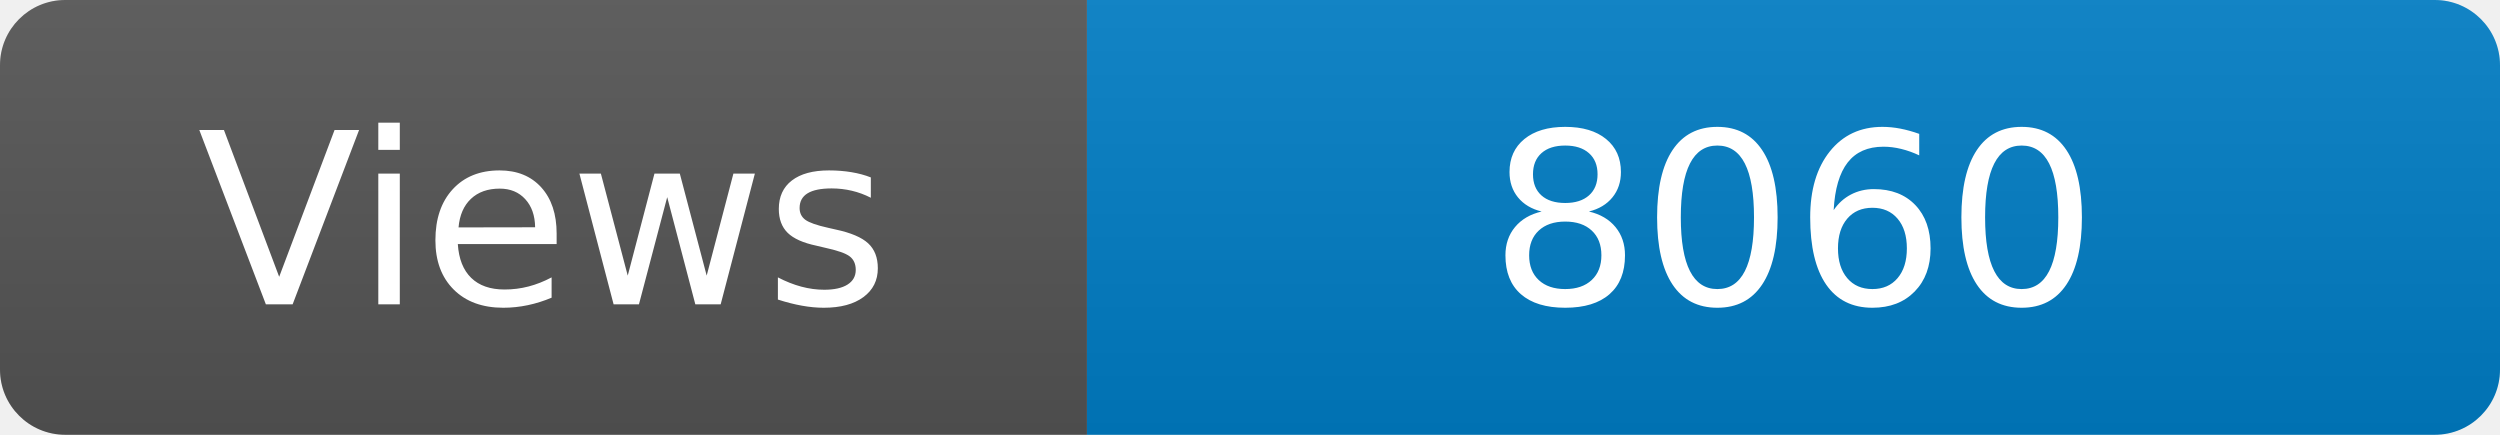
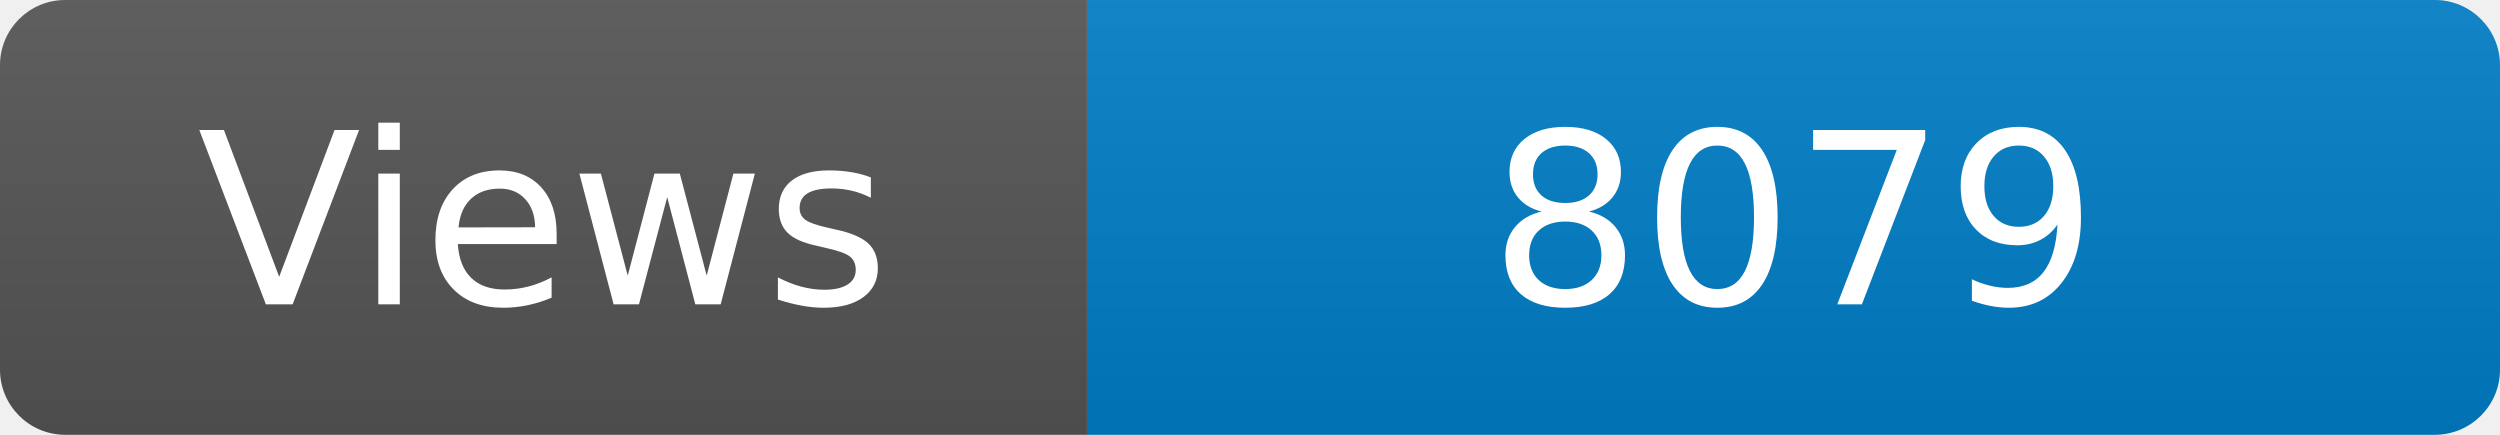
<svg xmlns="http://www.w3.org/2000/svg" width="115" height="20" role="img" aria-label="Maintained?: yes">
  <linearGradient id="s" x2="0" y2="100%">
    <stop offset="0" stop-color="#bbb" stop-opacity=".1" />
    <stop offset="1" stop-opacity=".1" />
  </linearGradient>
  <clipPath id="r">
    <rect width="115" height="20" rx="3" fill="#fff" />
  </clipPath>
  <g clip-path="url(#r)">
    <rect width="50" height="20" fill="#555" />
    <rect x="50" width="160" height="20" fill="#007ec6" />
    <rect width="115" height="20" fill="url(#s)" />
  </g>
  <g fill="#fff" text-anchor="middle" font-family="Verdana,Geneva,DejaVu Sans,sans-serif" font-size="110">
    <text x="250" y="140" transform="scale(.1)" fill="#fff">Views</text>
-     <text x="825" y="140" transform="scale(.1)" fill="#fff">8060</text>
+     <text x="825" y="140" transform="scale(.1)" fill="#fff">8079</text>
  </g>
</svg>
